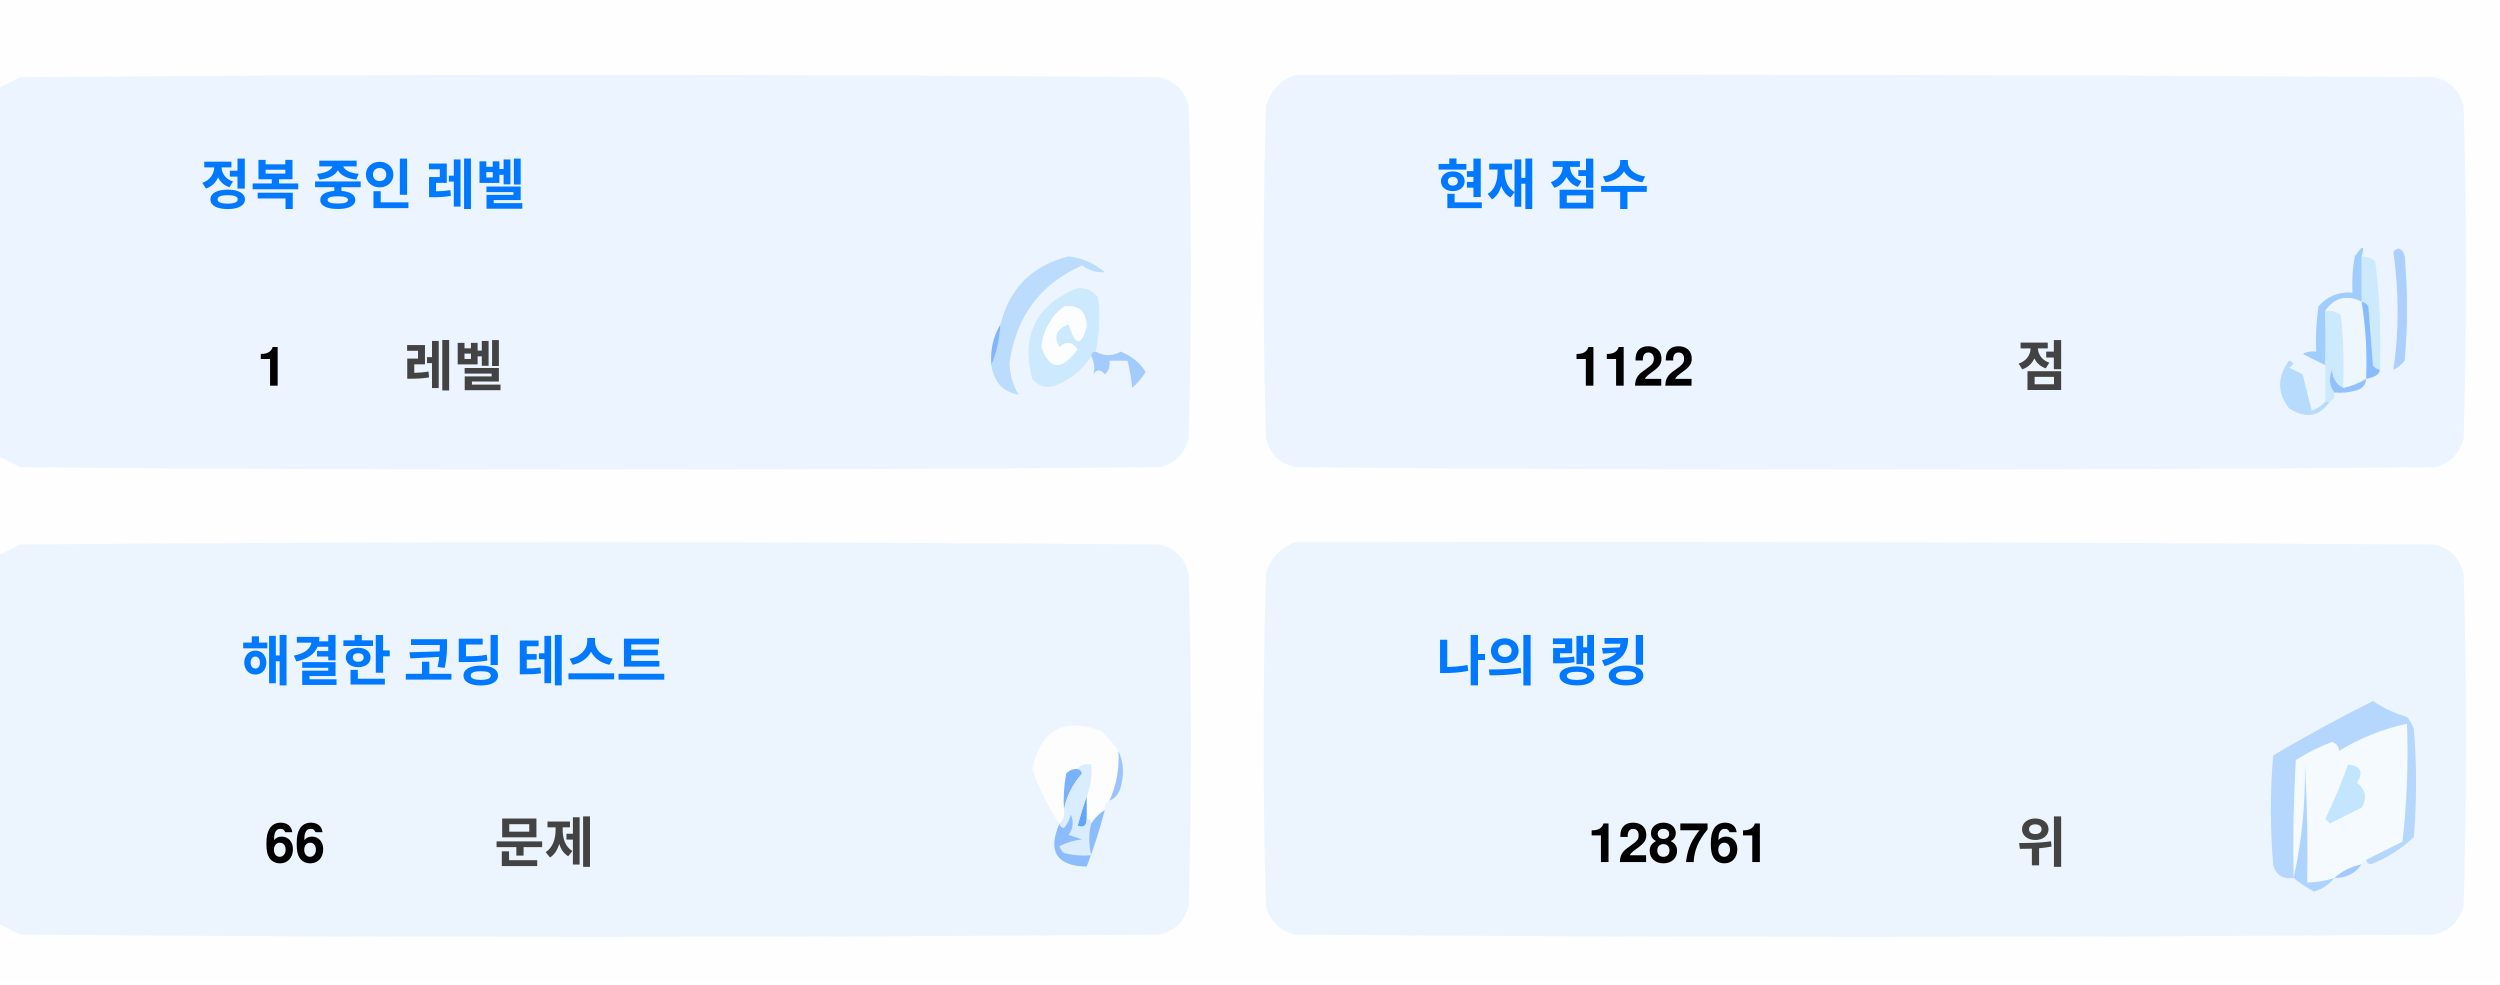
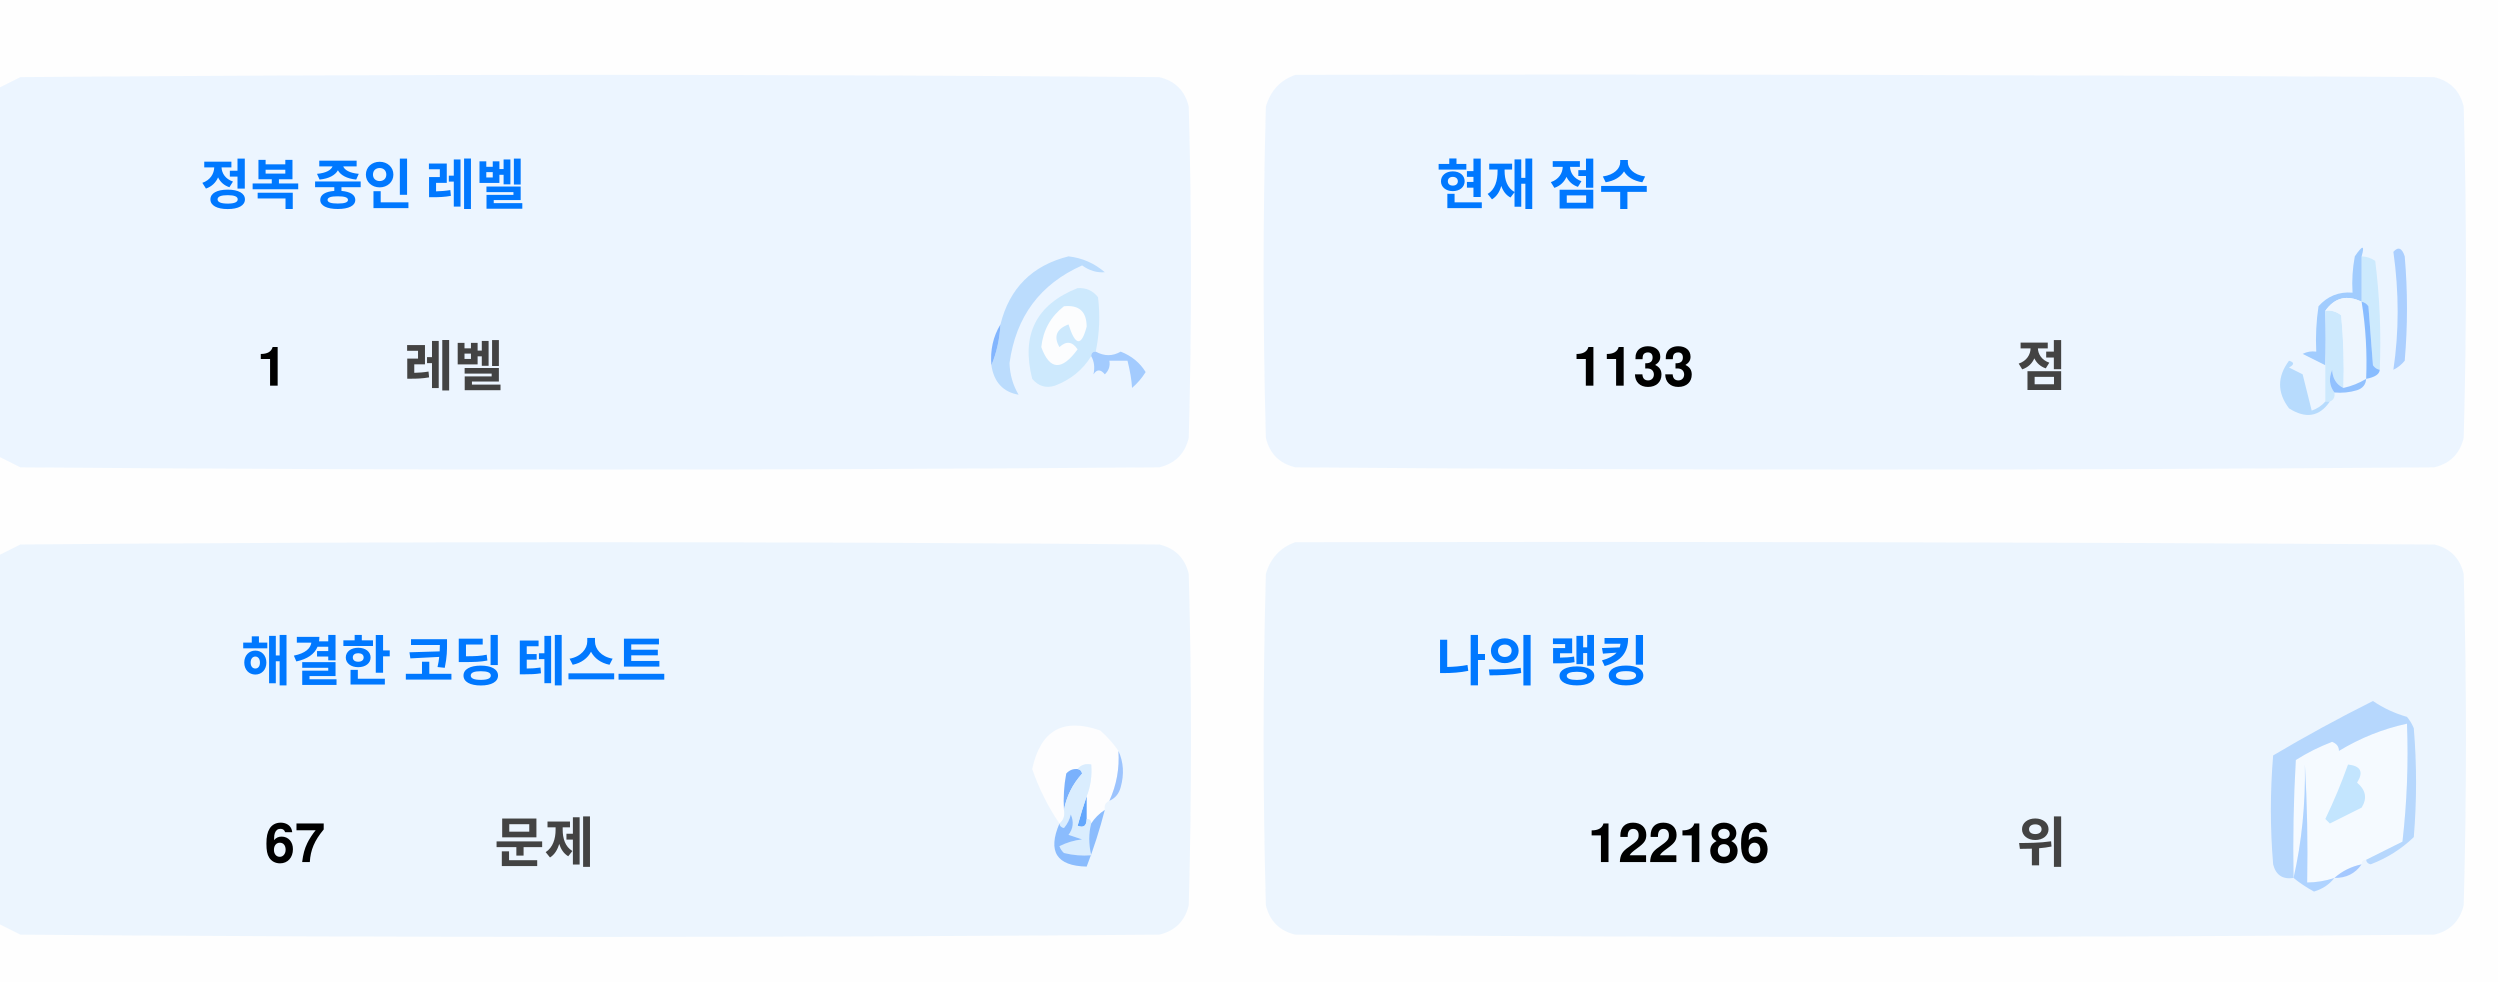
<svg xmlns="http://www.w3.org/2000/svg" version="1.1" width="551px" height="217px" style="shape-rendering:geometricPrecision; text-rendering:geometricPrecision; image-rendering:optimizeQuality; fill-rule:evenodd; clip-rule:evenodd">
  <style>.title {fill: #434343;font-size: 1rem;line-height: 1.5rem;font-weight: bold;font-family: -apple-system, BlinkMacSystemFont, Segoe UI, Helvetica, Arial, sans-serif, Apple Color Emoji, Segoe UI Emoji;}.desc {fill: #434343;font-size: 2.5rem;font-weight: bold;line-height: 1.5rem;font-family: -apple-system, BlinkMacSystemFont, Segoe UI, Helvetica, Arial, sans-serif, Apple Color Emoji, Segoe UI Emoji;}.desc-2 {fill: #434343;font-size: 1rem;font-weight: bold;line-height: 1.5rem;font-family: -apple-system, BlinkMacSystemFont, Segoe UI, Helvetica, Arial, sans-serif, Apple Color Emoji, Segoe UI Emoji;}.text, .desc {animation: twinkling 4s ease-in-out infinite;}@keyframes twinkling {40% { opacity: 1; }50% { opacity: 0.5; }60% { opacity: 1; }70% { opacity: 0.5; }80% { opacity: 1; }}</style>
  <g>
    <path style="opacity:1" fill="#fefefe" d="M -0.5,-0.5 C 183.167,-0.5 366.833,-0.5 550.5,-0.5C 550.5,71.833 550.5,144.167 550.5,216.5C 366.833,216.5 183.167,216.5 -0.5,216.5C -0.5,212.167 -0.5,207.833 -0.5,203.5C 1.14,204.32 2.807,205.153 4.5,206C 88.167,206.667 171.833,206.667 255.5,206C 259,205.167 261.167,203 262,199.5C 262.667,175.167 262.667,150.833 262,126.5C 261.167,123 259,120.833 255.5,120C 171.833,119.333 88.167,119.333 4.5,120C 2.807,120.847 1.14,121.68 -0.5,122.5C -0.5,115.167 -0.5,107.833 -0.5,100.5C 1.14,101.32 2.807,102.153 4.5,103C 88.167,103.667 171.833,103.667 255.5,103C 259,102.167 261.167,100 262,96.5C 262.667,72.167 262.667,47.833 262,23.5C 261.167,20 259,17.833 255.5,17C 171.833,16.333 88.167,16.333 4.5,17C 2.807,17.847 1.14,18.68 -0.5,19.5C -0.5,12.833 -0.5,6.167 -0.5,-0.5 Z" />
  </g>
  <g>
    <path style="opacity:1" fill="#ecf5ff" d="M -0.5,100.5 C -0.5,73.5 -0.5,46.5 -0.5,19.5C 1.14,18.68 2.807,17.847 4.5,17C 88.167,16.333 171.833,16.333 255.5,17C 259,17.833 261.167,20 262,23.5C 262.667,47.833 262.667,72.167 262,96.5C 261.167,100 259,102.167 255.5,103C 171.833,103.667 88.167,103.667 4.5,103C 2.807,102.153 1.14,101.32 -0.5,100.5 Z" />
  </g>
  <g>
    <path style="opacity:1" fill="#ecf5ff" d="M 285.5,16.5 C 369.167,16.333 452.834,16.5 536.5,17C 540,17.833 542.167,20 543,23.5C 543.667,47.833 543.667,72.167 543,96.5C 542.167,100 540,102.167 536.5,103C 452.833,103.667 369.167,103.667 285.5,103C 282,102.167 279.833,100 279,96.5C 278.333,72.167 278.333,47.833 279,23.5C 280.018,19.985 282.185,17.652 285.5,16.5 Z" />
  </g>
  <g>
    <path style="opacity:1" fill="#cdeafd" d="M 520.5,56.5 C 521.583,56.539 522.583,56.873 523.5,57.5C 524.498,65.472 524.831,73.472 524.5,81.5C 523.883,81.389 523.383,81.056 523,80.5C 522.667,76.167 522.333,71.833 522,67.5C 521.617,66.944 521.117,66.611 520.5,66.5C 520.5,63.167 520.5,59.833 520.5,56.5 Z" />
  </g>
  <g>
    <path style="opacity:1" fill="#abcfff" d="M 527.5,55.5 C 528.566,54.308 529.399,54.641 530,56.5C 530.667,64.167 530.667,71.833 530,79.5C 529.311,80.357 528.478,81.023 527.5,81.5C 528.758,73.08 528.758,64.414 527.5,55.5 Z" />
  </g>
  <g>
    <path style="opacity:1" fill="#bbdcfd" d="M 218.5,80.5 C 219.657,77.727 220.324,74.727 220.5,71.5C 222.49,63.51 227.49,58.51 235.5,56.5C 238.528,56.847 241.194,58.014 243.5,60C 241.744,60.141 240.078,59.641 238.5,58.5C 229.247,62.607 223.914,69.773 222.5,80C 222.565,82.526 223.232,84.859 224.5,87C 221.07,86.397 219.07,84.231 218.5,80.5 Z" />
  </g>
  <g>
    <path style="opacity:1" fill="#cde9fd" d="M 241.5,77.5 C 240.833,77.5 240.5,77.833 240.5,78.5C 238.628,81.529 235.961,83.695 232.5,85C 230.536,85.624 228.869,85.124 227.5,83.5C 225.021,73.791 228.354,67.124 237.5,63.5C 239.374,63.39 240.874,64.056 242,65.5C 242.497,69.524 242.331,73.524 241.5,77.5 Z" />
  </g>
  <g>
    <path style="opacity:1" fill="#fcfdfe" d="M 234.5,67.5 C 237.826,67.162 239.493,68.662 239.5,72C 238.334,76.434 237,76.267 235.5,71.5C 232.832,72.515 232.166,74.182 233.5,76.5C 235.017,75.089 236.351,75.256 237.5,77C 234.006,81.771 231.34,81.605 229.5,76.5C 229.904,72.771 231.571,69.771 234.5,67.5 Z" />
  </g>
  <g>
    <path style="opacity:1" fill="#a1ccfe" d="M 520.5,56.5 C 520.5,59.833 520.5,63.167 520.5,66.5C 517.238,64.922 514.572,65.589 512.5,68.5C 512.617,72.81 512.617,76.81 512.5,80.5C 510.86,79.68 509.193,78.847 507.5,78C 508.448,77.517 509.448,77.35 510.5,77.5C 510.335,74.15 510.502,70.817 511,67.5C 512.995,65.253 515.495,64.253 518.5,64.5C 518.336,61.813 518.503,59.146 519,56.5C 520.731,53.969 521.231,53.969 520.5,56.5 Z" />
  </g>
  <g>
    <path style="opacity:1" fill="#cde9fd" d="M 512.5,68.5 C 513.822,68.33 514.989,68.663 516,69.5C 516.499,74.823 516.666,80.156 516.5,85.5C 514.955,84.77 514.122,83.437 514,81.5C 513.22,83.387 513.387,85.054 514.5,86.5C 514.672,87.492 514.338,88.158 513.5,88.5C 513.167,88.5 512.833,88.5 512.5,88.5C 512.5,85.833 512.5,83.167 512.5,80.5C 512.617,76.81 512.617,72.81 512.5,68.5 Z" />
  </g>
  <g>
    <path style="opacity:1" fill="#eef6fe" d="M 520.5,66.5 C 521.407,72.106 521.74,77.773 521.5,83.5C 519.95,84.441 518.284,85.108 516.5,85.5C 516.666,80.156 516.499,74.823 516,69.5C 514.989,68.663 513.822,68.33 512.5,68.5C 514.572,65.589 517.238,64.922 520.5,66.5 Z" />
  </g>
  <g>
    <path style="opacity:1" fill="#88bcff" d="M 520.5,66.5 C 521.117,66.611 521.617,66.944 522,67.5C 522.333,71.833 522.667,76.167 523,80.5C 523.383,81.056 523.883,81.389 524.5,81.5C 524.445,82.469 523.445,83.136 521.5,83.5C 521.74,77.773 521.407,72.106 520.5,66.5 Z" />
  </g>
  <g>
    <path style="opacity:1" fill="#82b5fe" d="M 220.5,71.5 C 220.324,74.727 219.657,77.727 218.5,80.5C 218.215,77.171 218.882,74.171 220.5,71.5 Z" />
  </g>
  <g>
    <path style="opacity:1" fill="#a3cbfe" d="M 240.5,78.5 C 240.5,77.833 240.833,77.5 241.5,77.5C 243.391,78.536 245.224,78.536 247,77.5C 249.391,78.429 251.225,79.929 252.5,82C 251.681,83.319 250.681,84.486 249.5,85.5C 249.409,83.777 249.075,81.777 248.5,79.5C 247.167,79.5 245.833,79.5 244.5,79.5C 244.719,80.675 244.386,81.675 243.5,82.5C 242.575,81.359 241.741,81.359 241,82.5C 241.331,80.981 241.164,79.648 240.5,78.5 Z" />
  </g>
  <g>
    <path style="opacity:1" fill="#b7dbfd" d="M 512.5,88.5 C 512.833,88.5 513.167,88.5 513.5,88.5C 511.199,91.857 508.199,92.357 504.5,90C 501.872,86.535 501.872,83.035 504.5,79.5C 505.696,79.846 505.696,80.346 504.5,81C 505.5,81.5 506.5,82 507.5,82.5C 508.167,85.167 508.833,87.833 509.5,90.5C 510.739,90.058 511.739,89.391 512.5,88.5 Z" />
  </g>
  <g>
    <path style="opacity:1" fill="#92c1fe" d="M 516.5,85.5 C 518.284,85.108 519.95,84.441 521.5,83.5C 521.423,84.75 520.756,85.583 519.5,86C 517.866,86.493 516.199,86.66 514.5,86.5C 513.387,85.054 513.22,83.387 514,81.5C 514.122,83.437 514.955,84.77 516.5,85.5 Z" />
  </g>
  <g>
    <path style="opacity:1" fill="#ecf5fe" d="M -0.5,203.5 C -0.5,176.5 -0.5,149.5 -0.5,122.5C 1.14,121.68 2.807,120.847 4.5,120C 88.167,119.333 171.833,119.333 255.5,120C 259,120.833 261.167,123 262,126.5C 262.667,150.833 262.667,175.167 262,199.5C 261.167,203 259,205.167 255.5,206C 171.833,206.667 88.167,206.667 4.5,206C 2.807,205.153 1.14,204.32 -0.5,203.5 Z" />
  </g>
  <g>
    <path style="opacity:1" fill="#ecf5fe" d="M 285.5,119.5 C 369.167,119.333 452.834,119.5 536.5,120C 540,120.833 542.167,123 543,126.5C 543.667,150.833 543.667,175.167 543,199.5C 542.167,203 540,205.167 536.5,206C 452.833,206.667 369.167,206.667 285.5,206C 282,205.167 279.833,203 279,199.5C 278.333,175.167 278.333,150.833 279,126.5C 280.018,122.985 282.185,120.652 285.5,119.5 Z" />
  </g>
  <g>
    <path style="opacity:1" fill="#fdfdfe" d="M 246.5,165.5 C 246.758,169.367 246.092,173.034 244.5,176.5C 243.662,176.842 243.328,177.508 243.5,178.5C 242.272,179.306 241.272,180.306 240.5,181.5C 240.5,180.833 240.167,180.5 239.5,180.5C 239.5,178.833 239.5,177.167 239.5,175.5C 240.369,173.283 240.702,170.95 240.5,168.5C 239.209,168.263 238.209,168.596 237.5,169.5C 236.504,169.414 235.671,169.748 235,170.5C 234.503,173.146 234.336,175.813 234.5,178.5C 234.737,179.791 234.404,180.791 233.5,181.5C 230.986,177.806 228.986,173.806 227.5,169.5C 229.309,160.957 234.309,158.124 242.5,161C 244.07,162.397 245.404,163.897 246.5,165.5 Z" />
  </g>
  <g>
    <path style="opacity:1" fill="#f5faff" d="M 521.5,189.5 C 520.833,189.5 520.5,189.833 520.5,190.5C 518.181,190.992 516.181,191.992 514.5,193.5C 512.565,194.15 510.565,194.483 508.5,194.5C 508.666,185.827 508.5,177.16 508,168.5C 508.141,177.227 507.308,185.56 505.5,193.5C 505.334,184.827 505.5,176.16 506,167.5C 508.527,165.903 511.194,164.57 514,163.5C 515.011,163.892 515.511,164.559 515.5,165.5C 520.21,162.641 525.21,160.641 530.5,159.5C 530.831,168.192 530.498,176.859 529.5,185.5C 526.807,186.847 524.14,188.18 521.5,189.5 Z" />
  </g>
  <g>
    <path style="opacity:1" fill="#b6d7fd" d="M 521.5,189.5 C 524.14,188.18 526.807,186.847 529.5,185.5C 530.498,176.859 530.831,168.192 530.5,159.5C 525.21,160.641 520.21,162.641 515.5,165.5C 515.511,164.559 515.011,163.892 514,163.5C 511.194,164.57 508.527,165.903 506,167.5C 505.5,176.16 505.334,184.827 505.5,193.5C 503.089,193.863 501.589,192.863 501,190.5C 500.333,182.5 500.333,174.5 501,166.5C 508.173,162.246 515.507,158.246 523,154.5C 525.304,156.068 527.804,157.235 530.5,158C 531.126,158.75 531.626,159.584 532,160.5C 532.667,168.5 532.667,176.5 532,184.5C 529.292,187.111 526.125,189.111 522.5,190.5C 521.893,190.376 521.56,190.043 521.5,189.5 Z" />
  </g>
  <g>
    <path style="opacity:1" fill="#c3e5fe" d="M 517.5,168.5 C 520.317,168.801 520.984,170.134 519.5,172.5C 521.439,174.122 521.772,175.956 520.5,178C 518.167,179.167 515.833,180.333 513.5,181.5C 513.167,181.167 512.833,180.833 512.5,180.5C 514.414,176.515 516.081,172.515 517.5,168.5 Z" />
  </g>
  <g>
    <path style="opacity:1" fill="#7ab1fc" d="M 237.5,169.5 C 238.043,169.56 238.376,169.893 238.5,170.5C 236.395,172.836 235.062,175.503 234.5,178.5C 234.336,175.813 234.503,173.146 235,170.5C 235.671,169.748 236.504,169.414 237.5,169.5 Z" />
  </g>
  <g>
    <path style="opacity:1" fill="#afd3ff" d="M 514.5,193.5 C 513.378,194.947 511.878,195.947 510,196.5C 508.348,195.601 506.848,194.601 505.5,193.5C 507.308,185.56 508.141,177.227 508,168.5C 508.5,177.16 508.666,185.827 508.5,194.5C 510.565,194.483 512.565,194.15 514.5,193.5 Z" />
  </g>
  <g>
    <path style="opacity:1" fill="#9cc3fd" d="M 246.5,165.5 C 247.634,167.966 247.801,170.633 247,173.5C 246.623,174.942 245.79,175.942 244.5,176.5C 246.092,173.034 246.758,169.367 246.5,165.5 Z" />
  </g>
  <g>
    <path style="opacity:1" fill="#62a6fc" d="M 239.5,175.5 C 239.5,177.167 239.5,178.833 239.5,180.5C 239.483,182.028 238.816,182.528 237.5,182C 238.117,179.723 238.784,177.556 239.5,175.5 Z" />
  </g>
  <g>
    <path style="opacity:1" fill="#daedfe" d="M 237.5,169.5 C 238.209,168.596 239.209,168.263 240.5,168.5C 240.702,170.95 240.369,173.283 239.5,175.5C 238.784,177.556 238.117,179.723 237.5,182C 238.816,182.528 239.483,182.028 239.5,180.5C 240.167,180.5 240.5,180.833 240.5,181.5C 239.918,183.669 239.918,186.002 240.5,188.5C 238.473,188.662 236.473,188.495 234.5,188C 234.043,187.586 233.709,187.086 233.5,186.5C 235.078,185.702 236.744,185.202 238.5,185C 237.5,184.667 236.5,184.333 235.5,184C 236.554,182.612 236.72,181.112 236,179.5C 235.751,180.624 235.251,181.624 234.5,182.5C 233.893,182.376 233.56,182.043 233.5,181.5C 234.404,180.791 234.737,179.791 234.5,178.5C 235.062,175.503 236.395,172.836 238.5,170.5C 238.376,169.893 238.043,169.56 237.5,169.5 Z" />
  </g>
  <g>
    <path style="opacity:1" fill="#8bbcfd" d="M 243.5,178.5 C 242.395,182.803 241.062,186.969 239.5,191C 232.857,190.847 230.857,187.68 233.5,181.5C 233.56,182.043 233.893,182.376 234.5,182.5C 235.251,181.624 235.751,180.624 236,179.5C 236.72,181.112 236.554,182.612 235.5,184C 236.5,184.333 237.5,184.667 238.5,185C 236.744,185.202 235.078,185.702 233.5,186.5C 233.709,187.086 234.043,187.586 234.5,188C 236.473,188.495 238.473,188.662 240.5,188.5C 239.918,186.002 239.918,183.669 240.5,181.5C 241.272,180.306 242.272,179.306 243.5,178.5 Z" />
  </g>
  <g>
    <path style="opacity:1" fill="#a4c8ff" d="M 520.5,190.5 C 519.089,192.539 517.089,193.539 514.5,193.5C 516.181,191.992 518.181,190.992 520.5,190.5 Z" />
  </g>
  <text text-anchor="middle" x="80" y="45" class="title" style="fill:#0078ff;" stroke="#none" stroke-width="1">정복 중인 레벨</text>
  <text text-anchor="middle" x="60" y="85" class="desc" style="fill:#000000;" stroke="#none" stroke-width="1">1</text>
  <text text-anchor="middle" x="100" y="85" class="desc-2" style="fill:#434343;" stroke="#none" stroke-width="1">레벨</text>
  <text text-anchor="middle" x="340" y="45" class="title" style="fill:#0078ff;" stroke="#none" stroke-width="1">현재 점수</text>
-   <text text-anchor="middle" x="360" y="85" class="desc" style="fill:#000000;" stroke="#none" stroke-width="1">1122</text>
+   <text text-anchor="middle" x="360" y="85" class="desc" style="fill:#000000;" stroke="#none" stroke-width="1">1133</text>
  <text text-anchor="middle" x="450" y="85" class="desc-2" style="fill:#434343;" stroke="#none" stroke-width="1">점</text>
  <text text-anchor="middle" x="100" y="150" class="title" style="fill:#0078ff;" stroke="#none" stroke-width="1">해결한 코딩 테스트</text>
-   <text text-anchor="middle" x="65" y="190" class="desc" style="fill:#000000;" stroke="#none" stroke-width="1">66</text>
+   <text text-anchor="middle" x="65" y="190" class="desc" style="fill:#000000;" stroke="#none" stroke-width="1">67</text>
  <text text-anchor="middle" x="120" y="190" class="desc-2" style="fill:#434343;" stroke="#none" stroke-width="1">문제</text>
  <text text-anchor="middle" x="340" y="150" class="title" style="fill:#0078ff;" stroke="#none" stroke-width="1">나의 랭킹</text>
-   <text text-anchor="middle" x="370" y="190" class="desc" style="fill:#000000;" stroke="#none" stroke-width="1">128761</text>
+   <text text-anchor="middle" x="370" y="190" class="desc" style="fill:#000000;" stroke="#none" stroke-width="1">122186</text>
  <text text-anchor="middle" x="450" y="190" class="desc-2" style="fill:#434343;" stroke="#none" stroke-width="1">위</text>
</svg>
